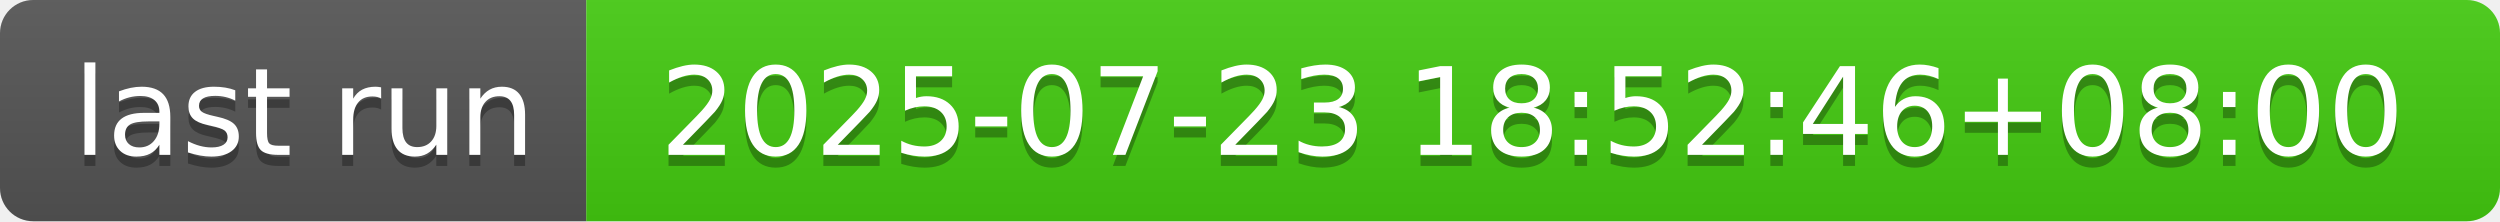
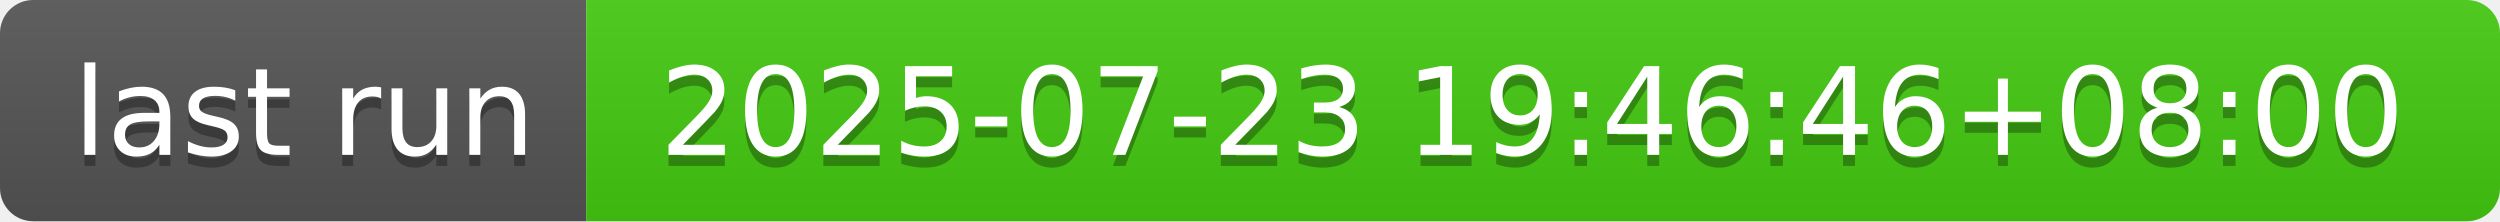
- <svg xmlns="http://www.w3.org/2000/svg" width="226" height="20" role="img" aria-label="last run: 2025-07-23 18:52:46+08:00">
+ <svg xmlns="http://www.w3.org/2000/svg" width="226" height="20" role="img" aria-label="last run: 2025-07-23 19:46:46+08:00">
  <linearGradient id="s" x2="0" y2="100%">
    <stop offset="0" stop-color="#bbb" stop-opacity=".1" />
    <stop offset="1" stop-opacity=".1" />
  </linearGradient>
  <clipPath id="r">
    <rect width="226" height="20" rx="3" fill="#fff" />
  </clipPath>
  <g clip-path="url(#r)">
    <rect width="53" height="20" fill="#555" />
    <rect x="53" width="173" height="20" fill="#4c1" />
    <rect width="226" height="20" fill="url(#s)" />
  </g>
  <g fill="#fff" text-anchor="middle" font-family="Verdana,Geneva,DejaVu Sans,sans-serif" text-rendering="geometricPrecision" font-size="110">
    <text aria-hidden="true" x="275" y="150" fill="#010101" fill-opacity=".3" transform="scale(.1)" textLength="430">last run</text>
    <text x="275" y="140" transform="scale(.1)" fill="#fff" textLength="430">last run</text>
-     <text aria-hidden="true" x="1385" y="150" fill="#010101" fill-opacity=".3" transform="scale(.1)" textLength="1630">2025-07-23 18:52:46+08:00</text>
-     <text x="1385" y="140" transform="scale(.1)" fill="#fff" textLength="1630">2025-07-23 18:52:46+08:00</text>
+     <text aria-hidden="true" x="1385" y="150" fill="#010101" fill-opacity=".3" transform="scale(.1)" textLength="1630">2025-07-23 19:46:46+08:00</text>
+     <text x="1385" y="140" transform="scale(.1)" fill="#fff" textLength="1630">2025-07-23 19:46:46+08:00</text>
  </g>
</svg>
